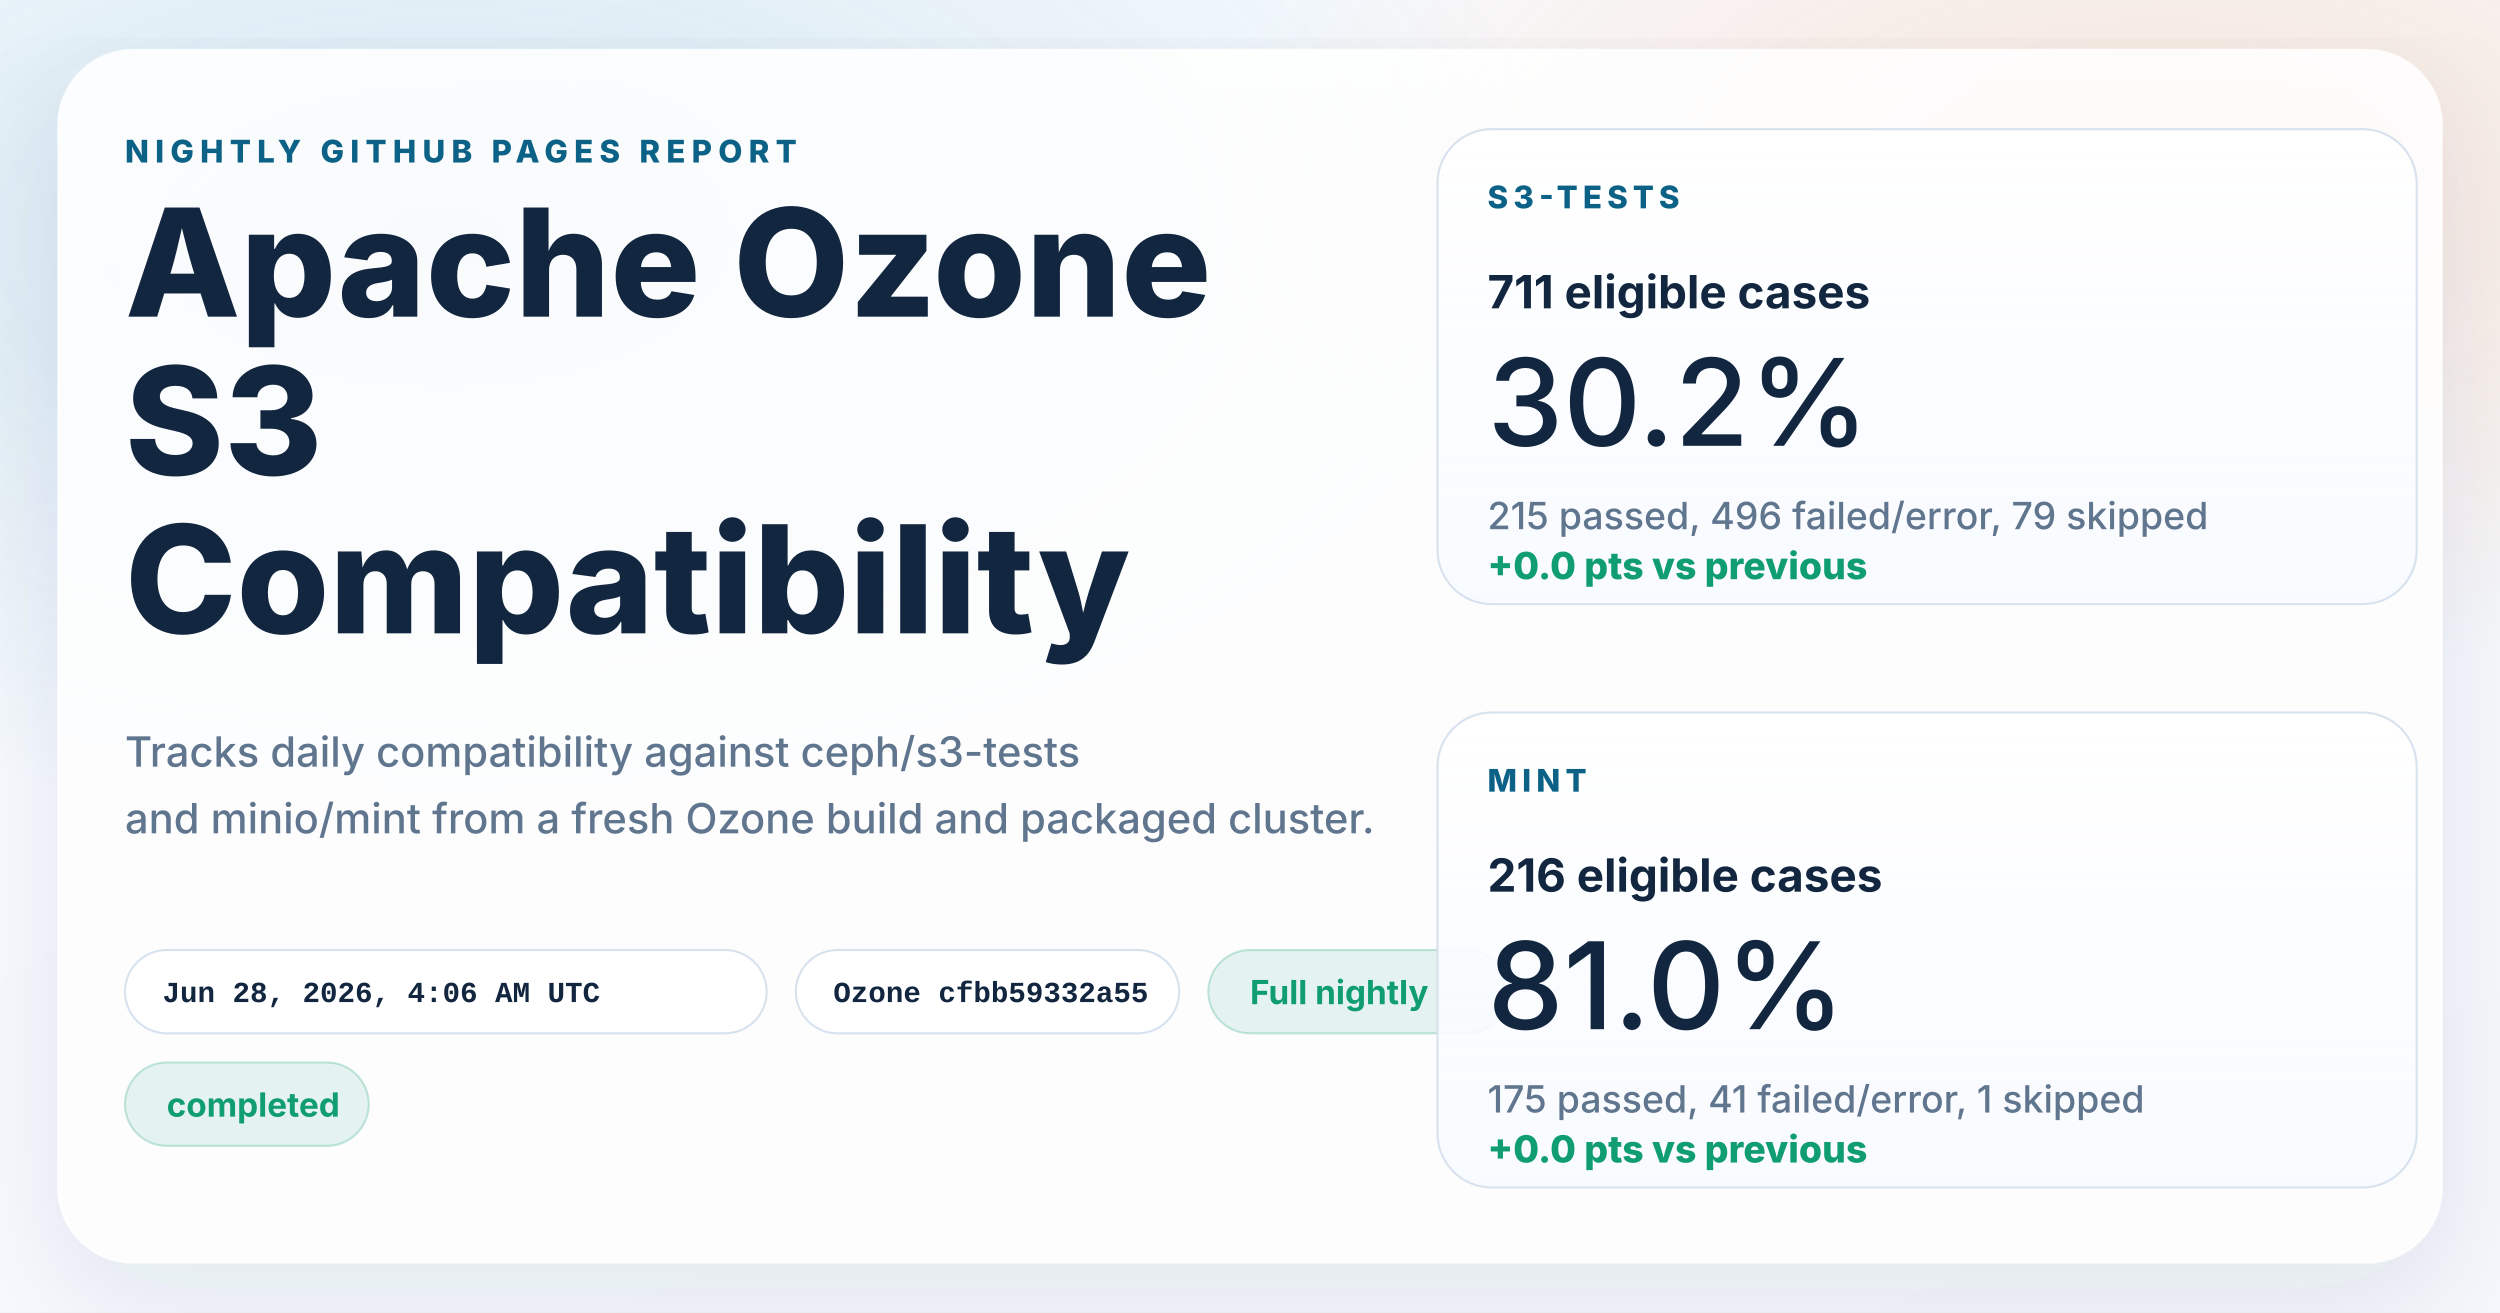
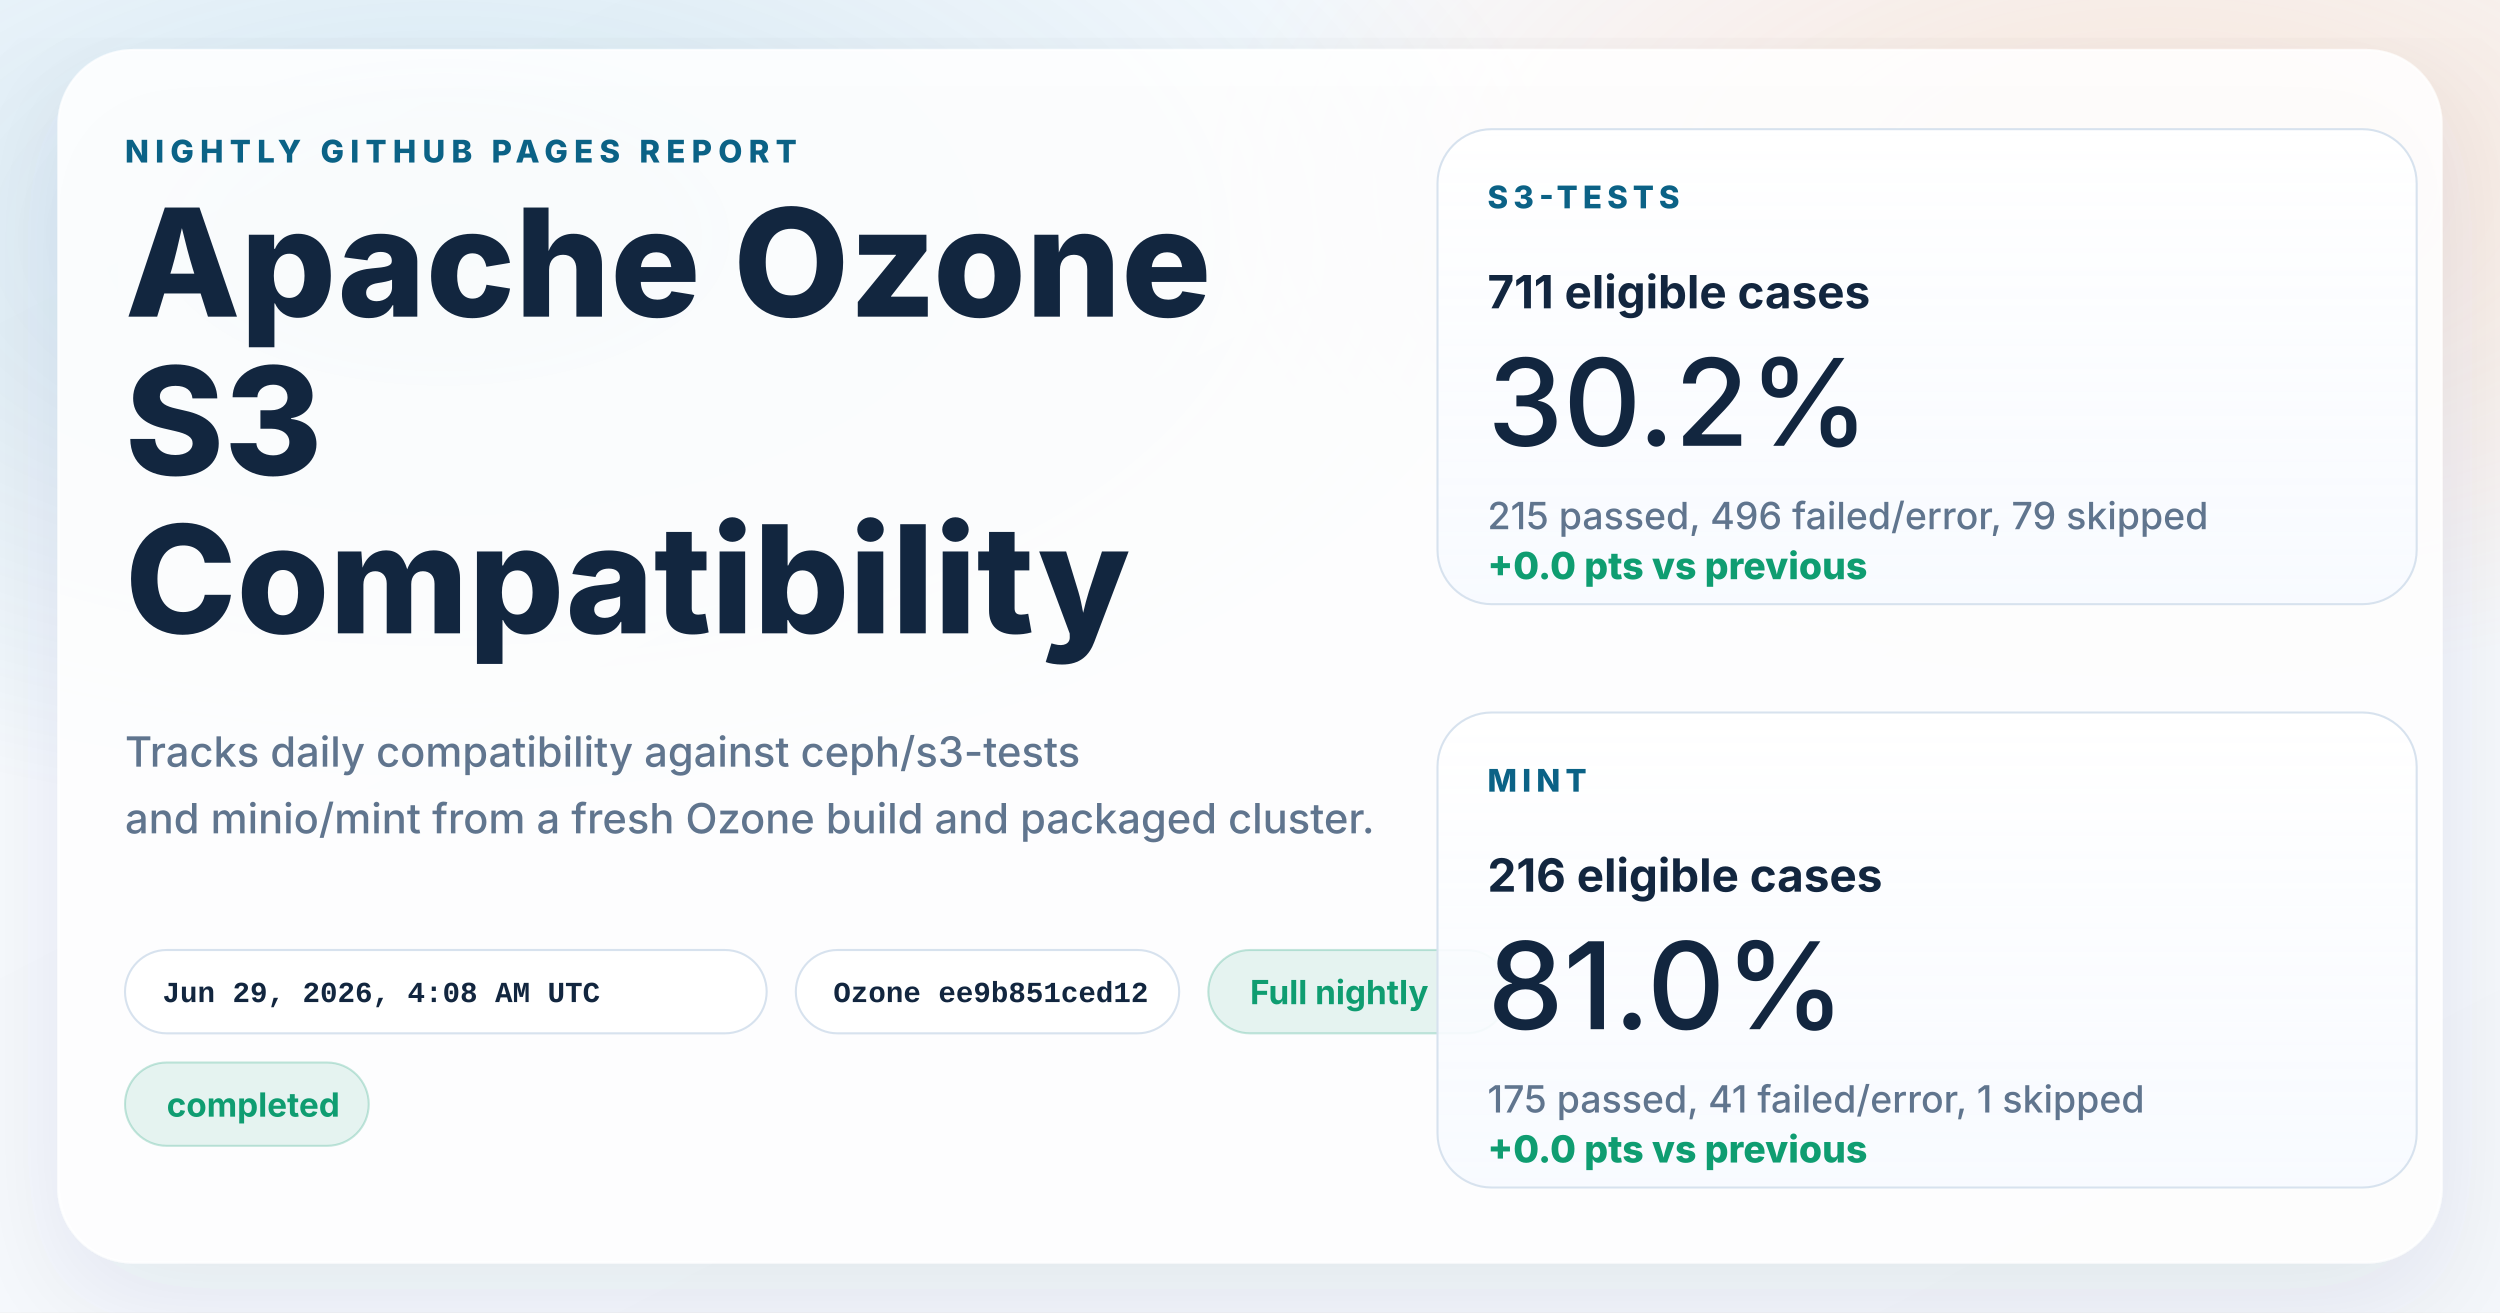
<svg xmlns="http://www.w3.org/2000/svg" width="1200" height="630" viewBox="0 0 1200 630" role="img" aria-labelledby="title desc">
  <defs>
    <linearGradient id="page" x1="0%" y1="0%" x2="100%" y2="100%">
      <stop offset="0%" stop-color="#f8fbff" />
      <stop offset="100%" stop-color="#f4f7fb" />
    </linearGradient>
    <radialGradient id="glowBlue" cx="18%" cy="18%" r="45%">
      <stop offset="0%" stop-color="#0d7fab" stop-opacity="0.16" />
      <stop offset="100%" stop-color="#0d7fab" stop-opacity="0" />
    </radialGradient>
    <radialGradient id="glowWarm" cx="86%" cy="14%" r="38%">
      <stop offset="0%" stop-color="#ff8a3d" stop-opacity="0.18" />
      <stop offset="100%" stop-color="#ff8a3d" stop-opacity="0" />
    </radialGradient>
    <linearGradient id="card" x1="0%" y1="0%" x2="0%" y2="100%">
      <stop offset="0%" stop-color="#ffffff" stop-opacity="0.96" />
      <stop offset="100%" stop-color="#f7faff" stop-opacity="0.88" />
    </linearGradient>
    <filter id="shadow" x="-10%" y="-10%" width="120%" height="120%">
      <feDropShadow dx="0" dy="18" stdDeviation="28" flood-color="#102d4c" flood-opacity="0.10" />
    </filter>
  </defs>
  <rect width="1200" height="630" fill="url(#page)" />
  <rect width="1200" height="630" fill="url(#glowBlue)" />
  <rect width="1200" height="630" fill="url(#glowWarm)" />
  <g filter="url(#shadow)">
    <rect x="28" y="24" width="1144" height="582" rx="36" fill="#ffffff" fill-opacity="0.86" stroke="#ffffff" stroke-opacity="0.75" />
  </g>
  <g font-family="system-ui, -apple-system, BlinkMacSystemFont, 'Segoe UI', sans-serif" fill="#12263f">
    <text x="60" y="78" font-size="15" font-weight="800" letter-spacing="3" fill="#0b6286">NIGHTLY GITHUB PAGES REPORT</text>
    <text x="60" y="152" font-size="72" font-weight="800">Apache Ozone</text>
    <text x="60" y="228" font-size="72" font-weight="800">S3</text>
    <text x="60" y="304" font-size="72" font-weight="800">Compatibility</text>
    <text x="60" y="368" font-size="20" font-weight="500" fill="#60758e">Tracks daily compatibility against ceph/s3-tests</text>
    <text x="60" y="400" font-size="20" font-weight="500" fill="#60758e">and minio/mint from a fresh Ozone build and packaged cluster.</text>
  </g>
  <g font-family="'SFMono-Regular', Consolas, 'Liberation Mono', monospace" font-size="14" font-weight="600">
    <g transform="translate(60 456)">
      <rect width="308" height="40" rx="20" fill="#ffffff" fill-opacity="0.94" stroke="#d7e2ee" />
-       <text x="18" y="25" fill="#12263f">Jun 28, 2026, 4:06 AM UTC</text>
+       <text x="18" y="25" fill="#12263f">Jun 29, 2026, 4:08 AM UTC</text>
    </g>
    <g transform="translate(382 456)">
      <rect width="184" height="40" rx="20" fill="#ffffff" fill-opacity="0.94" stroke="#d7e2ee" />
-       <text x="18" y="25" fill="#12263f">Ozone cfbb59332a55</text>
+       <text x="18" y="25" fill="#12263f">Ozone ee9b851ced12</text>
    </g>
  </g>
  <g font-family="system-ui, -apple-system, BlinkMacSystemFont, 'Segoe UI', sans-serif" font-size="16" font-weight="700">
    <g transform="translate(580 456)">
      <rect width="144" height="40" rx="20" fill="#0f9d71" fill-opacity="0.10" stroke="#0f9d71" stroke-opacity="0.24" />
      <text x="20" y="26" fill="#0f9d71">Full nightly</text>
    </g>
    <g transform="translate(60 510)">
      <rect width="117" height="40" rx="20" fill="#0f9d71" fill-opacity="0.10" stroke="#0f9d71" stroke-opacity="0.24" />
      <text x="20" y="26" fill="#0f9d71">completed</text>
    </g>
  </g>
  <g font-family="system-ui, -apple-system, BlinkMacSystemFont, 'Segoe UI', sans-serif" fill="#12263f">
    <g transform="translate(690 62)">
      <rect width="470" height="228" rx="26" fill="url(#card)" stroke="#d7e2ee" />
      <text x="24" y="38" font-size="15" font-weight="800" letter-spacing="2.5" fill="#0b6286">S3-TESTS</text>
      <text x="24" y="86" font-size="22" font-weight="700">711 eligible cases</text>
      <text x="24" y="152" font-size="58" font-weight="500">30.2%</text>
      <text x="24" y="192" font-size="18" font-weight="500" fill="#60758e">215 passed, 496 failed/error, 79 skipped</text>
      <text x="24" y="216" font-size="18" font-weight="800" fill="#0f9d71">+0.0 pts vs previous</text>
    </g>
    <g transform="translate(690 342)">
      <rect width="470" height="228" rx="26" fill="url(#card)" stroke="#d7e2ee" />
      <text x="24" y="38" font-size="15" font-weight="800" letter-spacing="2.5" fill="#0b6286">MINT</text>
      <text x="24" y="86" font-size="22" font-weight="700">216 eligible cases</text>
      <text x="24" y="152" font-size="58" font-weight="500">81.0%</text>
      <text x="24" y="192" font-size="18" font-weight="500" fill="#60758e">175 passed, 41 failed/error, 1 skipped</text>
      <text x="24" y="216" font-size="18" font-weight="800" fill="#0f9d71">+0.0 pts vs previous</text>
    </g>
  </g>
</svg>
